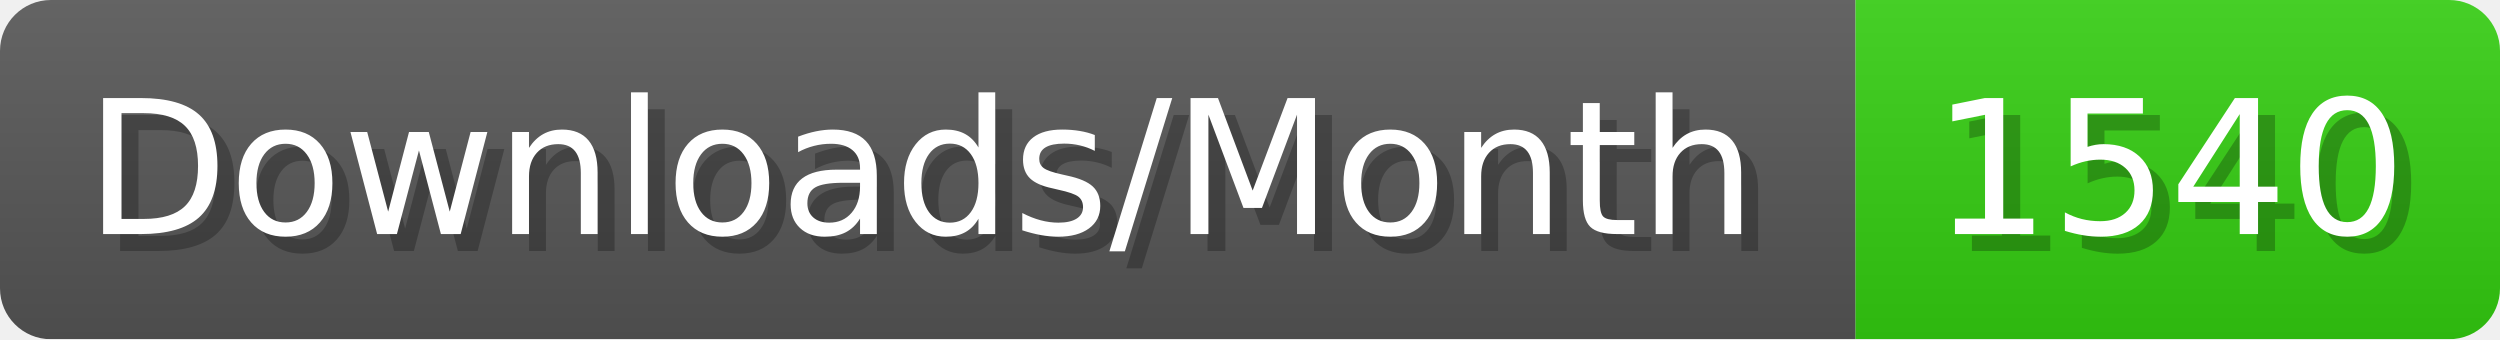
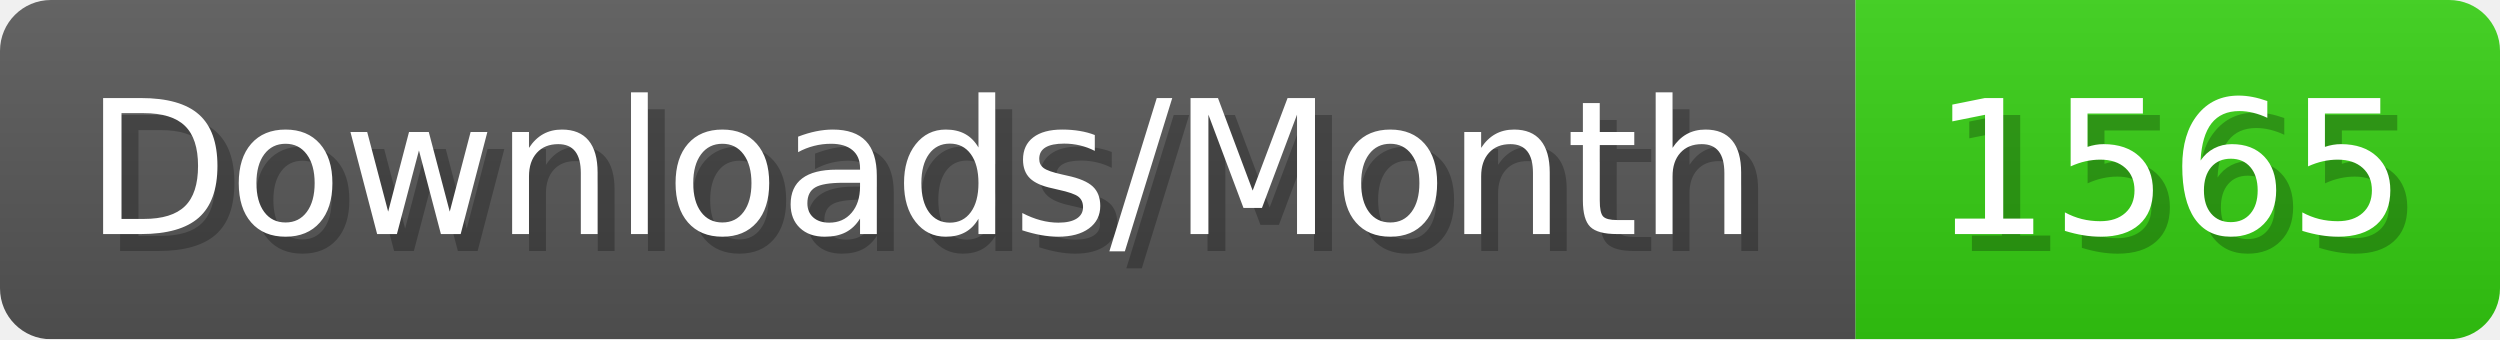
- <svg xmlns="http://www.w3.org/2000/svg" width="147.4" height="20" viewBox="0 0 1474 200" role="img" aria-label="Downloads/Month: 1540">
+ <svg xmlns="http://www.w3.org/2000/svg" width="147.4" height="20" viewBox="0 0 1474 200" role="img" aria-label="Downloads/Month: 1565">
  <linearGradient id="YlXUI" x2="0" y2="100%">
    <stop offset="0" stop-opacity=".1" stop-color="#EEE" />
    <stop offset="1" stop-opacity=".1" />
  </linearGradient>
  <mask id="JHhop">
    <rect width="1474" height="200" rx="30" fill="#FFF" />
  </mask>
  <g mask="url(#JHhop)">
    <rect width="1094" height="200" fill="#555" />
    <rect width="380" height="200" fill="#3C1" x="1094" />
    <rect width="1474" height="200" fill="url(#YlXUI)" />
  </g>
  <g aria-hidden="true" fill="#fff" text-anchor="start" font-family="Verdana,DejaVu Sans,sans-serif" font-size="110">
    <text x="60" y="148" textLength="994" fill="#000" opacity="0.25">Downloads/Month</text>
    <text x="50" y="138" textLength="994">Downloads/Month</text>
-     <text x="1149" y="148" textLength="280" fill="#000" opacity="0.25">1540</text>
-     <text x="1139" y="138" textLength="280">1540</text>
+     <text x="1149" y="148" textLength="280" fill="#000" opacity="0.25">1565</text>
+     <text x="1139" y="138" textLength="280">1565</text>
  </g>
</svg>
